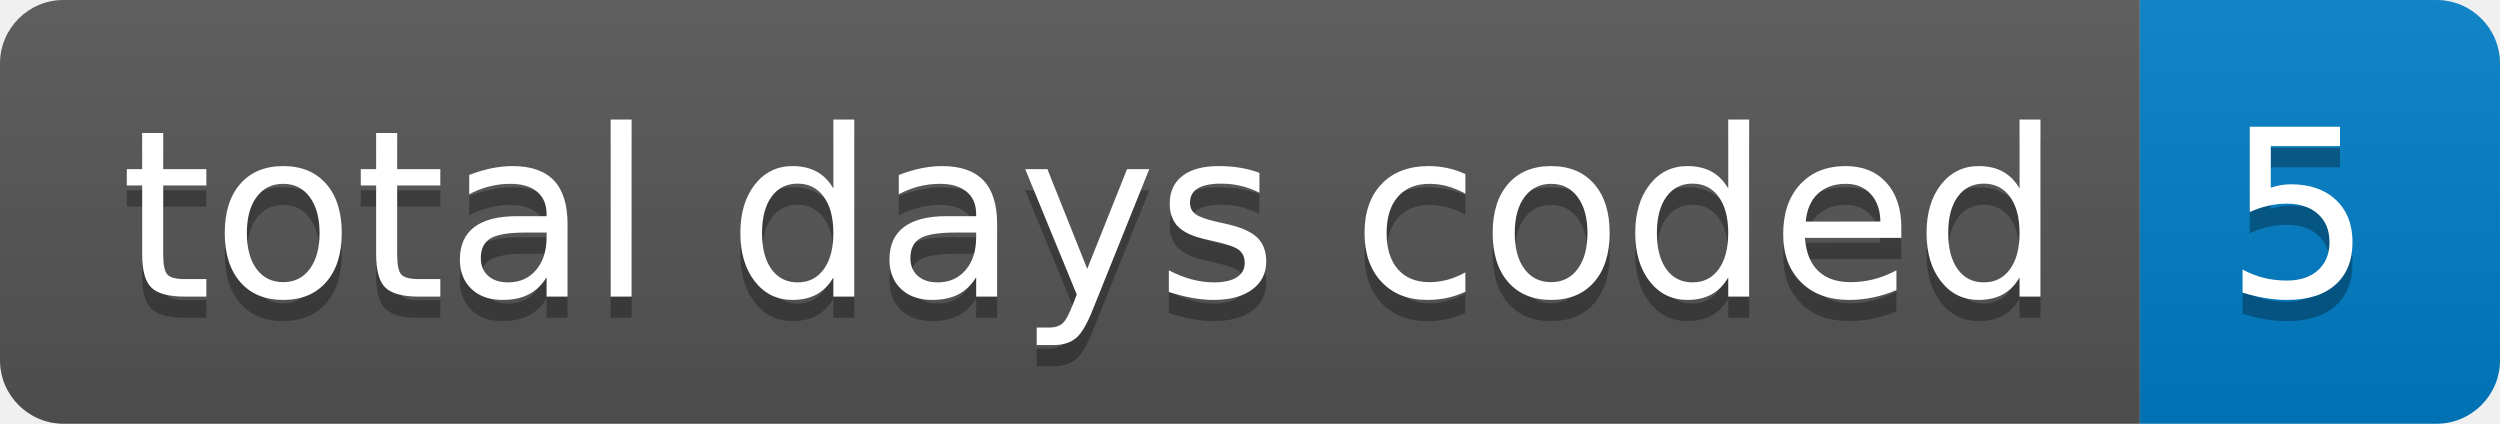
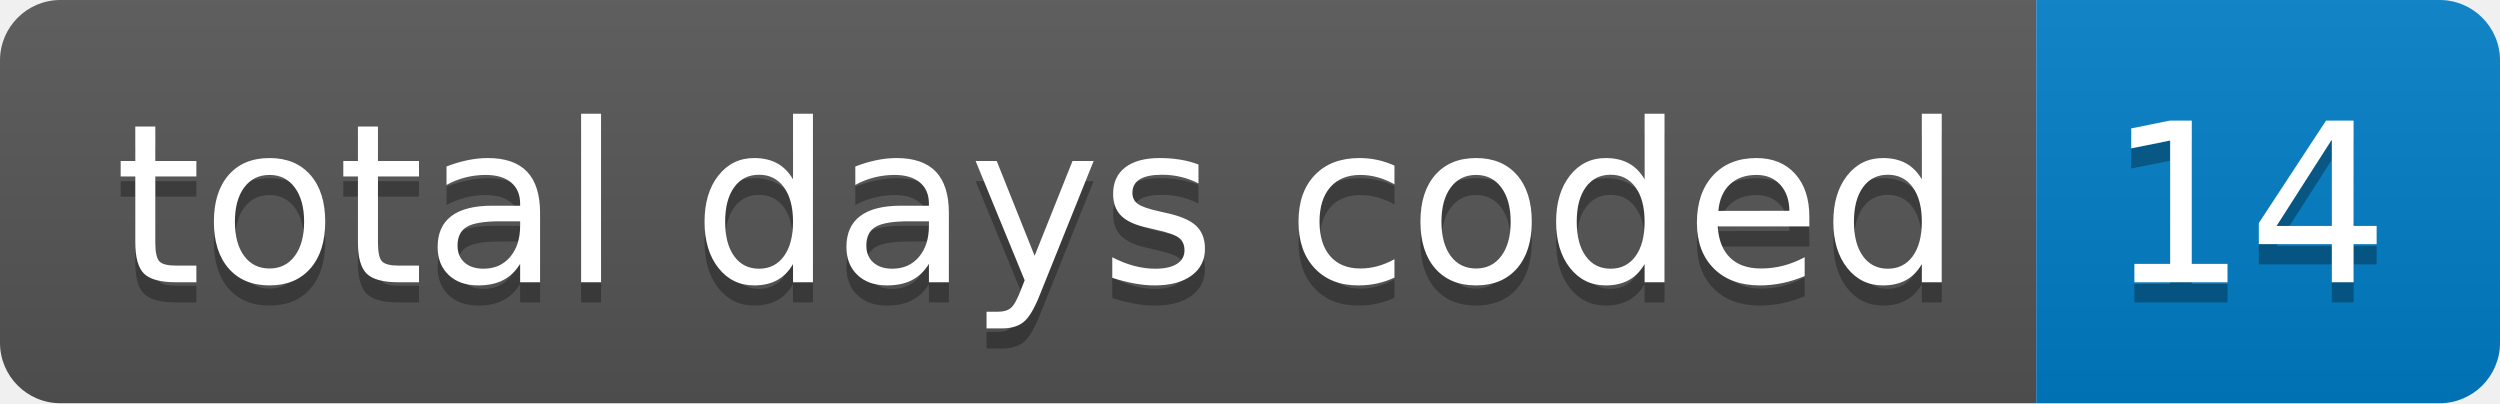
- <svg xmlns="http://www.w3.org/2000/svg" width="118" height="20" role="img" aria-label="total days coded: 5">
+ <svg xmlns="http://www.w3.org/2000/svg" width="124" height="20" role="img" aria-label="total days coded: 14">
  <linearGradient id="s" x2="0" y2="100%">
    <stop offset="0" stop-color="#bbb" stop-opacity=".1" />
    <stop offset="1" stop-opacity=".1" />
  </linearGradient>
  <clipPath id="r">
-     <rect width="118" height="20" rx="3" fill="#fff" />
+     <rect width="124" height="20" rx="3" fill="#fff" />
  </clipPath>
  <g clip-path="url(#r)">
    <rect width="101" height="20" fill="#555" />
-     <rect x="101" width="17" height="20" fill="#007ec6" />
-     <rect width="118" height="20" fill="url(#s)" />
+     <rect x="101" width="23" height="20" fill="#007ec6" />
+     <rect width="124" height="20" fill="url(#s)" />
  </g>
  <g fill="#fff" text-anchor="middle" font-family="Verdana,Geneva,DejaVu Sans,sans-serif" text-rendering="geometricPrecision" font-size="110">
    <text aria-hidden="true" x="515" y="150" fill="#010101" fill-opacity=".3" transform="scale(.1)" textLength="910">total days coded</text>
    <text x="515" y="140" transform="scale(.1)" fill="#fff" textLength="910">total days coded</text>
-     <text aria-hidden="true" x="1085" y="150" fill="#010101" fill-opacity=".3" transform="scale(.1)" textLength="70">5</text>
-     <text x="1085" y="140" transform="scale(.1)" fill="#fff" textLength="70">5</text>
+     <text aria-hidden="true" x="1115" y="150" fill="#010101" fill-opacity=".3" transform="scale(.1)" textLength="130">14</text>
+     <text x="1115" y="140" transform="scale(.1)" fill="#fff" textLength="130">14</text>
  </g>
</svg>
